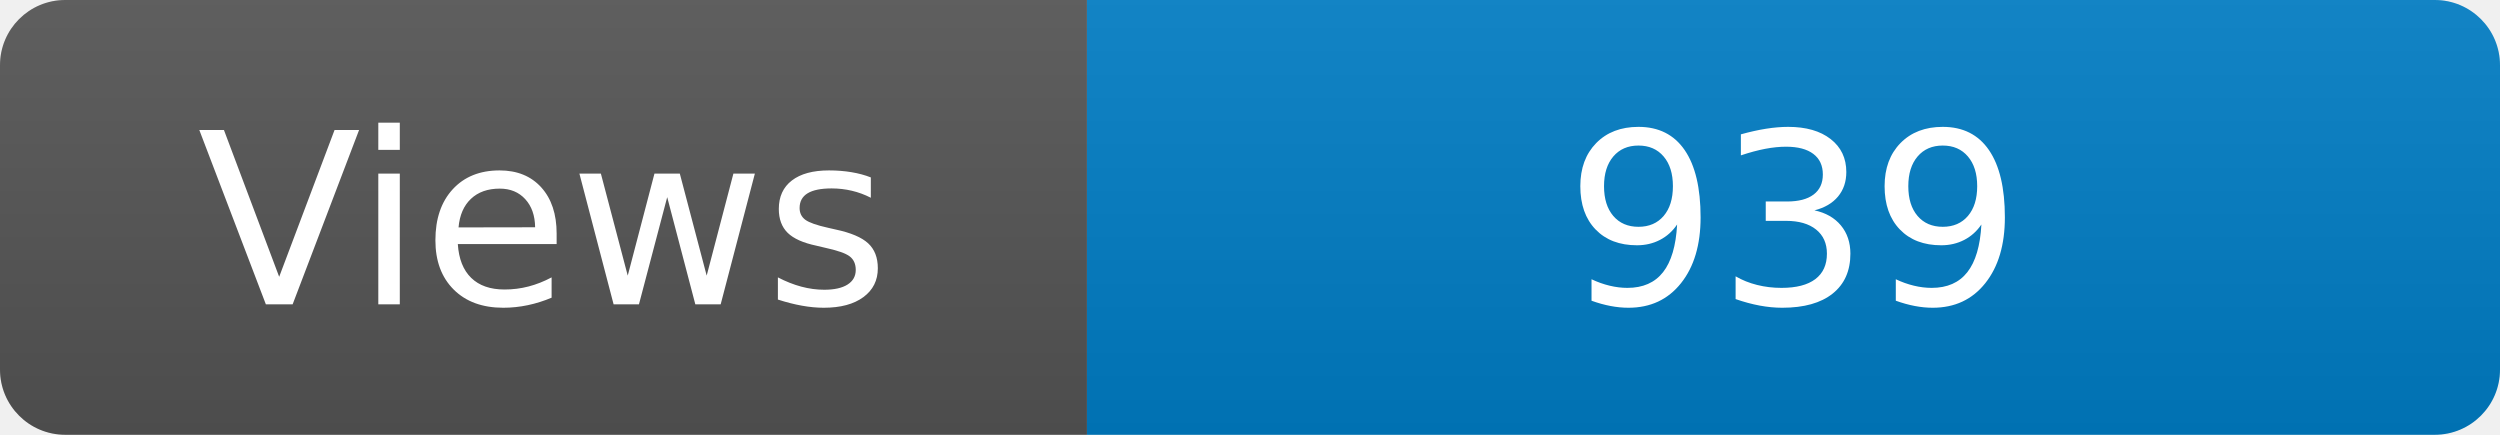
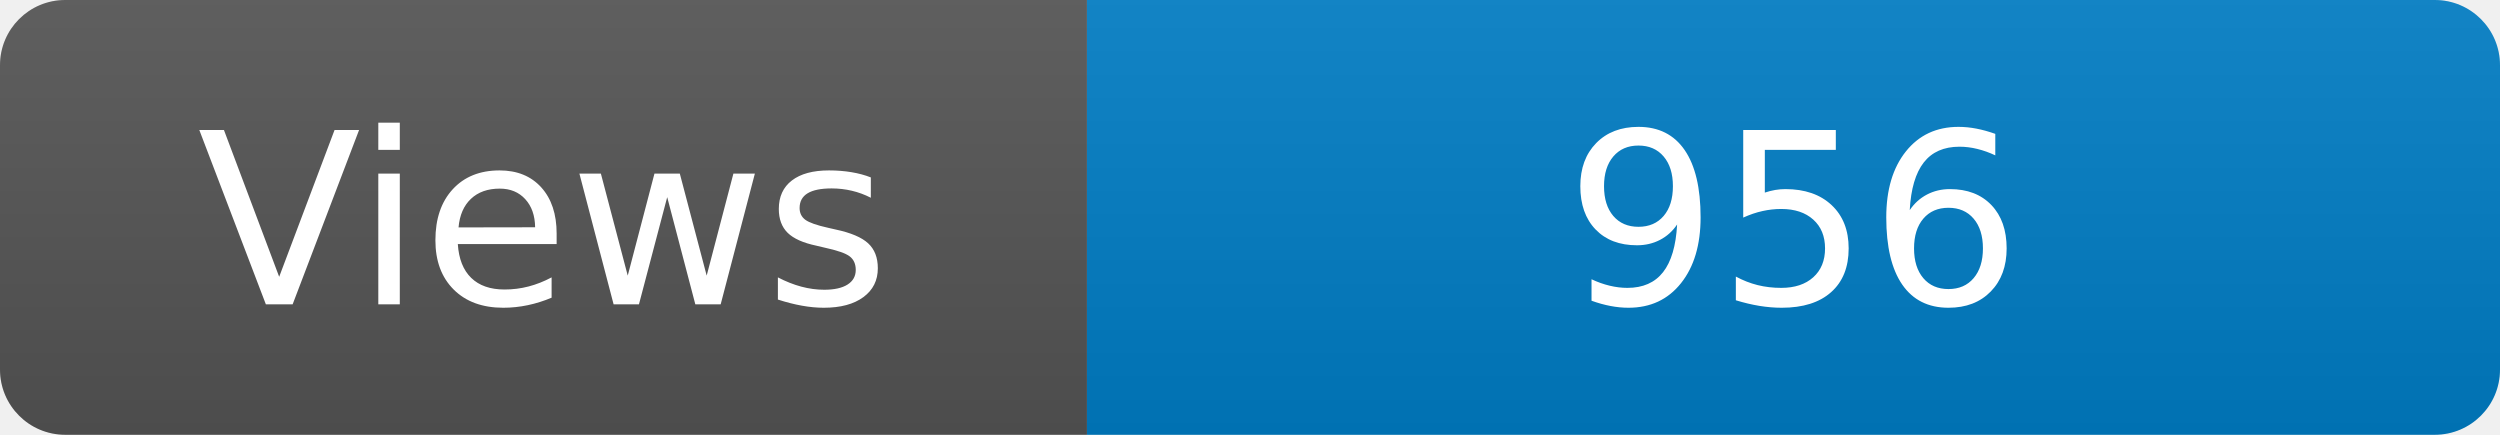
<svg xmlns="http://www.w3.org/2000/svg" width="115" height="20" role="img" aria-label="Maintained?: yes">
  <linearGradient id="s" x2="0" y2="100%">
    <stop offset="0" stop-color="#bbb" stop-opacity=".1" />
    <stop offset="1" stop-opacity=".1" />
  </linearGradient>
  <clipPath id="r">
    <rect width="115" height="20" rx="3" fill="#fff" />
  </clipPath>
  <g clip-path="url(#r)">
    <rect width="50" height="20" fill="#555" />
    <rect x="50" width="160" height="20" fill="#007ec6" />
    <rect width="115" height="20" fill="url(#s)" />
  </g>
  <g fill="#fff" text-anchor="middle" font-family="Verdana,Geneva,DejaVu Sans,sans-serif" font-size="110">
    <text x="250" y="140" transform="scale(.1)" fill="#fff">Views</text>
-     <text x="825" y="140" transform="scale(.1)" fill="#fff">939</text>
+     <text x="825" y="140" transform="scale(.1)" fill="#fff">956</text>
  </g>
</svg>
